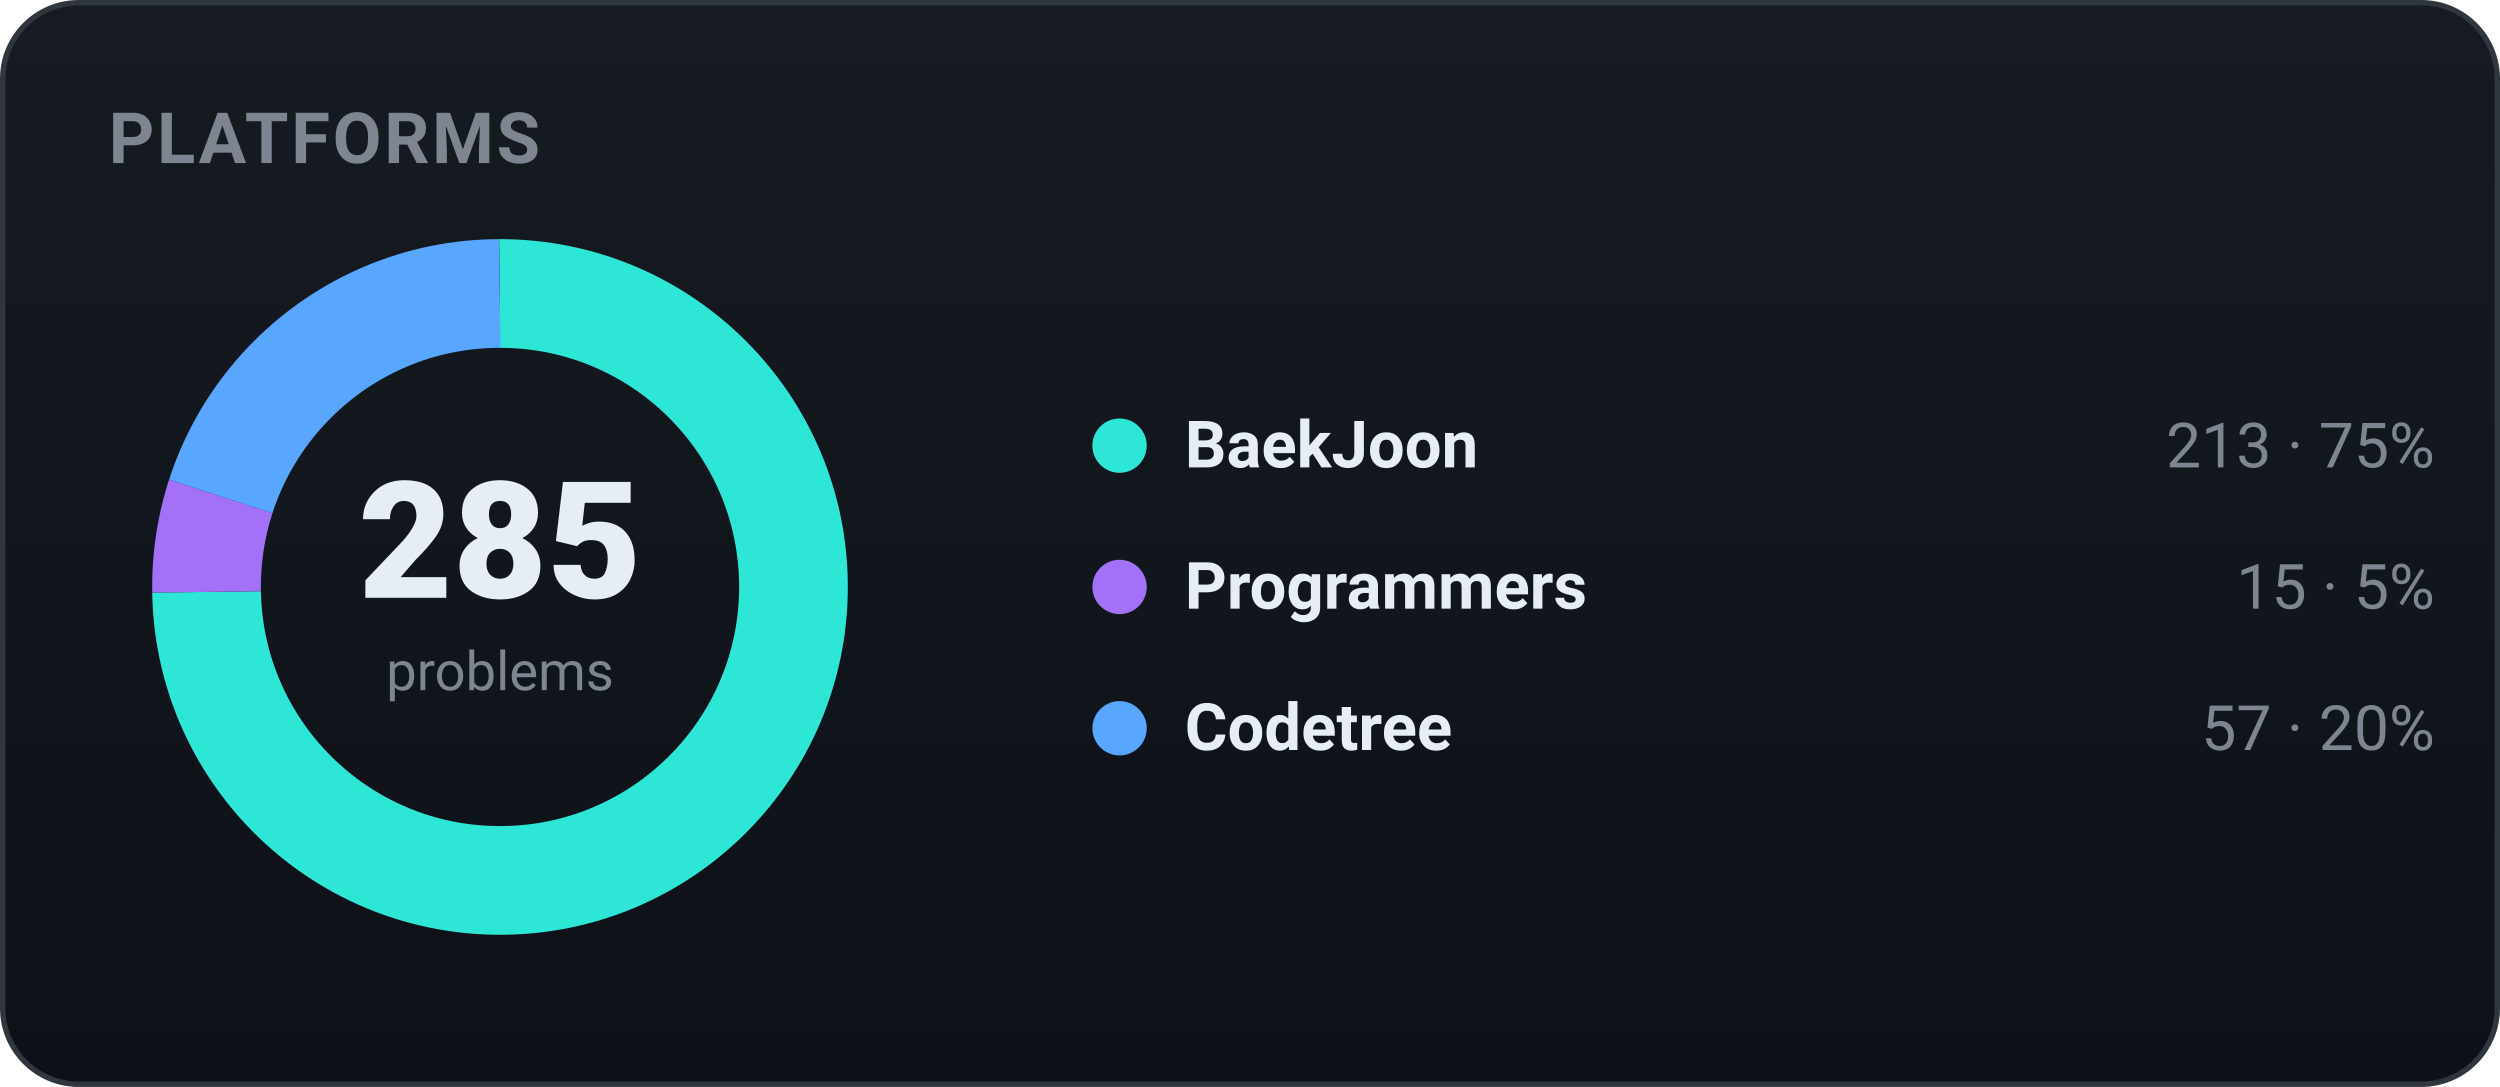
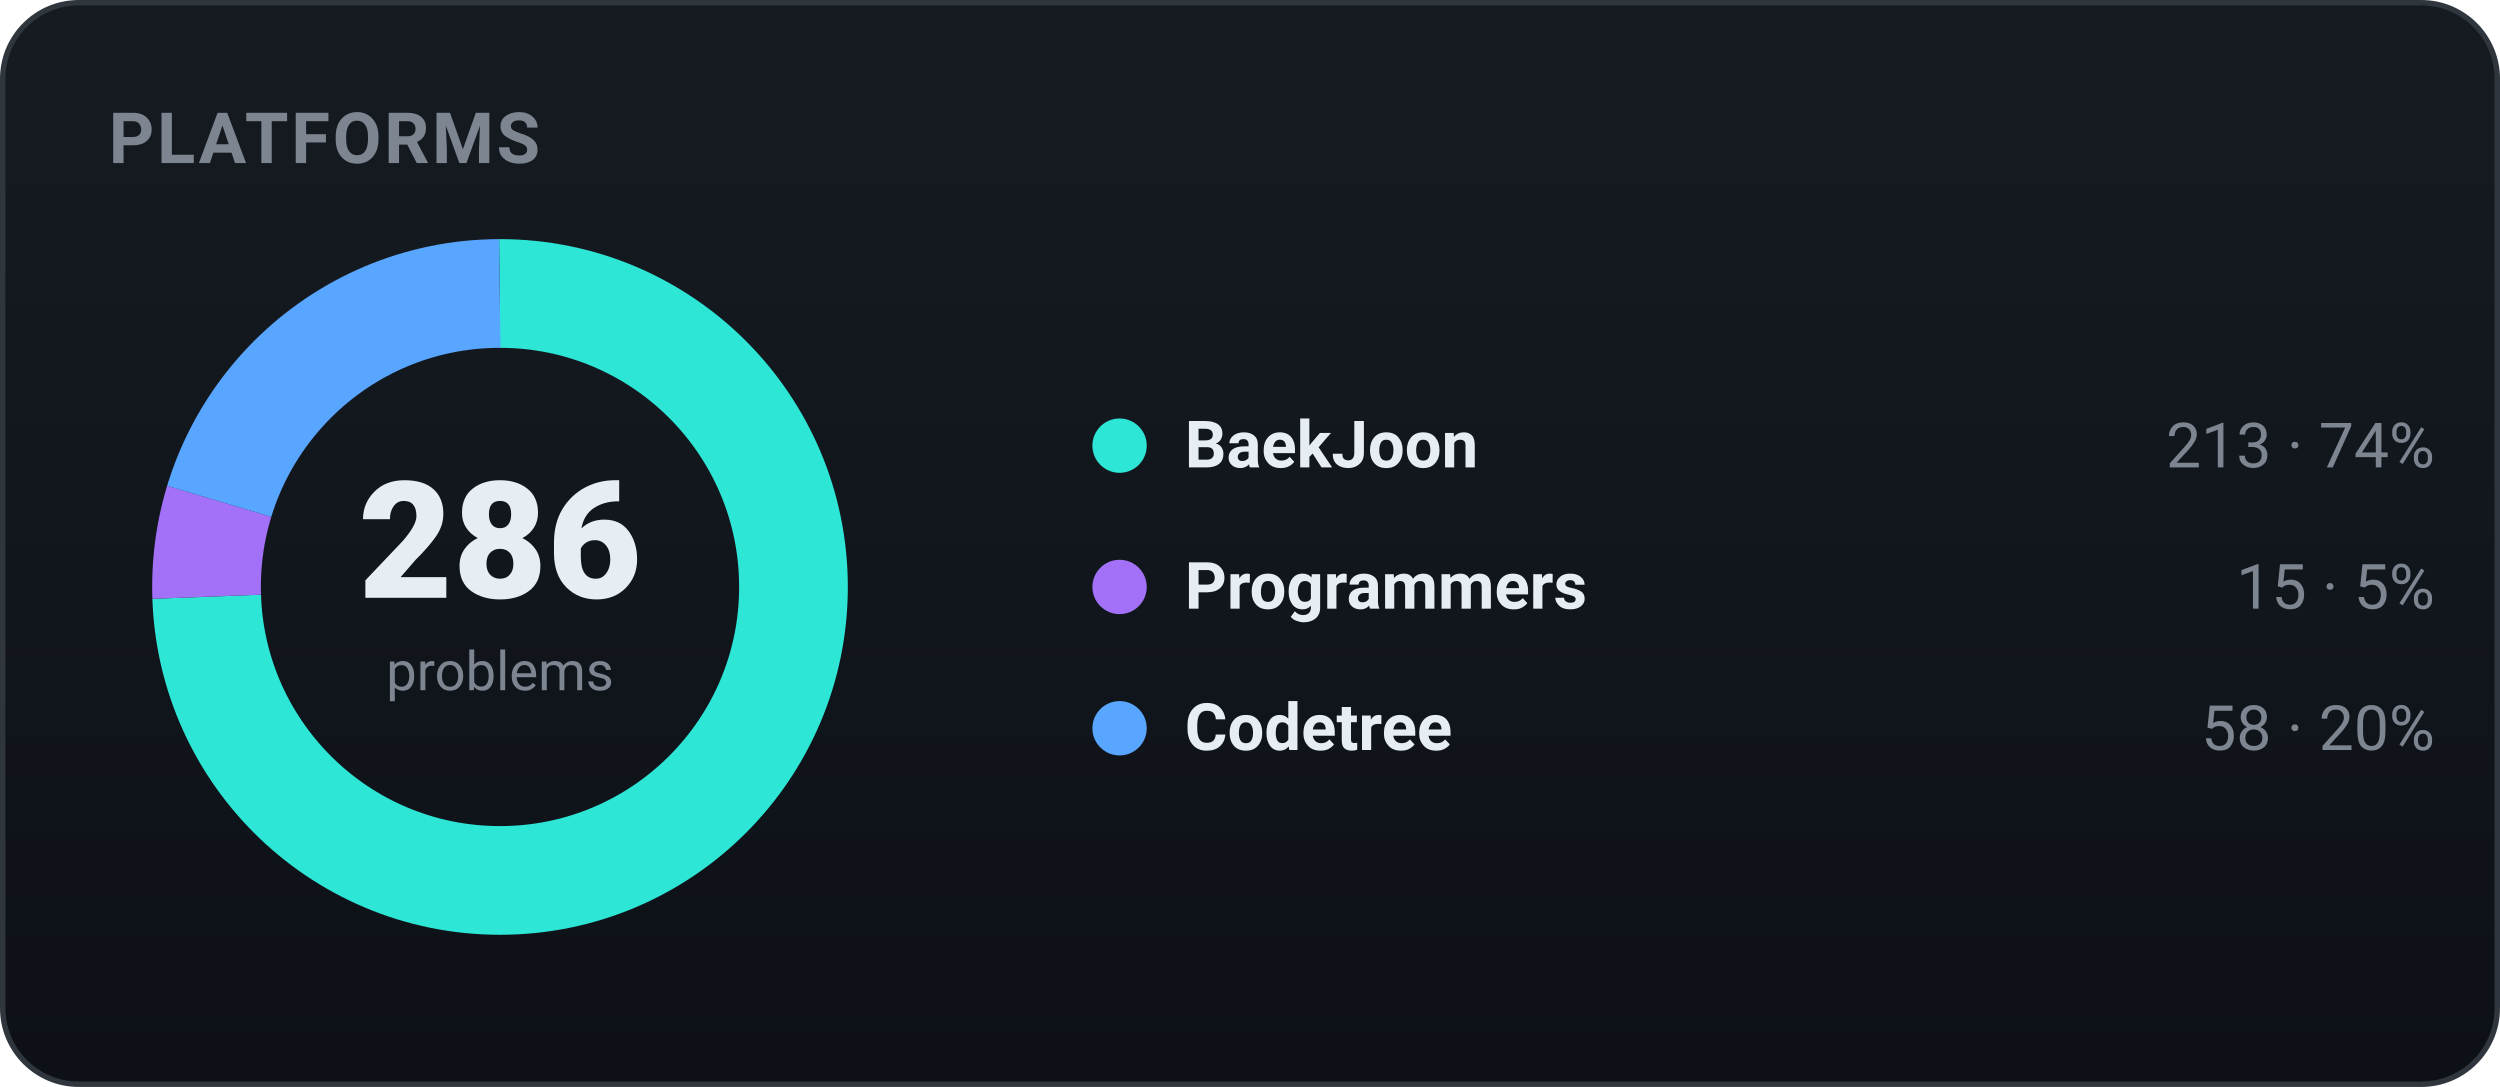
<svg xmlns="http://www.w3.org/2000/svg" width="460" height="200" viewBox="0 0 460 200" role="img" font-family="-apple-system,BlinkMacSystemFont,'Segoe UI',Roboto,'Apple SD Gothic Neo','Malgun Gothic',sans-serif">
  <defs>
    <linearGradient id="bgg" x1="0" y1="0" x2="0" y2="1">
      <stop offset="0" stop-color="#161b22" />
      <stop offset="1" stop-color="#0d1117" />
    </linearGradient>
  </defs>
  <rect x="0.5" y="0.5" width="459" height="199" rx="14" fill="url(#bgg)" stroke="#30363d" />
  <text x="20" y="30" font-family="-apple-system,BlinkMacSystemFont,'Segoe UI',Roboto,'Apple SD Gothic Neo','Malgun Gothic',sans-serif" font-size="13" font-weight="700" fill="#7d8590" letter-spacing="0.5">PLATFORMS</text>
-   <circle cx="92" cy="108" r="54" fill="none" stroke="#2ee6d6" stroke-width="20" stroke-dasharray="253.58 85.72" stroke-dashoffset="-0.00" transform="rotate(-90 92 108)" />
-   <circle cx="92" cy="108" r="54" fill="none" stroke="#a371f7" stroke-width="20" stroke-dasharray="17.86 321.43" stroke-dashoffset="-253.58" transform="rotate(-90 92 108)" />
-   <circle cx="92" cy="108" r="54" fill="none" stroke="#58a6ff" stroke-width="20" stroke-dasharray="67.86 271.43" stroke-dashoffset="-271.43" transform="rotate(-90 92 108)" />
-   <text x="92" y="110" text-anchor="middle" font-size="30" font-weight="800" fill="#e6edf3">285</text>
+   <circle cx="92" cy="108" r="54" fill="none" stroke="#2ee6d6" stroke-width="20" stroke-dasharray="252.69 86.60" stroke-dashoffset="-0.00" transform="rotate(-90 92 108)" />
+   <circle cx="92" cy="108" r="54" fill="none" stroke="#a371f7" stroke-width="20" stroke-dasharray="17.80 321.50" stroke-dashoffset="-252.69" transform="rotate(-90 92 108)" />
+   <circle cx="92" cy="108" r="54" fill="none" stroke="#58a6ff" stroke-width="20" stroke-dasharray="68.81 270.48" stroke-dashoffset="-270.48" transform="rotate(-90 92 108)" />
+   <text x="92" y="110" text-anchor="middle" font-size="30" font-weight="800" fill="#e6edf3">286</text>
  <text x="92" y="127" text-anchor="middle" font-size="10" fill="#7d8590">problems</text>
  <circle cx="206" cy="82" r="5" fill="#2ee6d6" />
  <text x="218" y="86" font-size="12" font-weight="600" fill="#e6edf3">BaekJoon</text>
-   <text x="448" y="86" text-anchor="end" font-size="11.5" fill="#7d8590">213 · 75%</text>
+   <text x="448" y="86" text-anchor="end" font-size="11.5" fill="#7d8590">213 · 74%</text>
  <circle cx="206" cy="108" r="5" fill="#a371f7" />
  <text x="218" y="112" font-size="12" font-weight="600" fill="#e6edf3">Programmers</text>
  <text x="448" y="112" text-anchor="end" font-size="11.5" fill="#7d8590">15 · 5%</text>
  <circle cx="206" cy="134" r="5" fill="#58a6ff" />
  <text x="218" y="138" font-size="12" font-weight="600" fill="#e6edf3">Codetree</text>
-   <text x="448" y="138" text-anchor="end" font-size="11.5" fill="#7d8590">57 · 20%</text>
+   <text x="448" y="138" text-anchor="end" font-size="11.5" fill="#7d8590">58 · 20%</text>
</svg>
